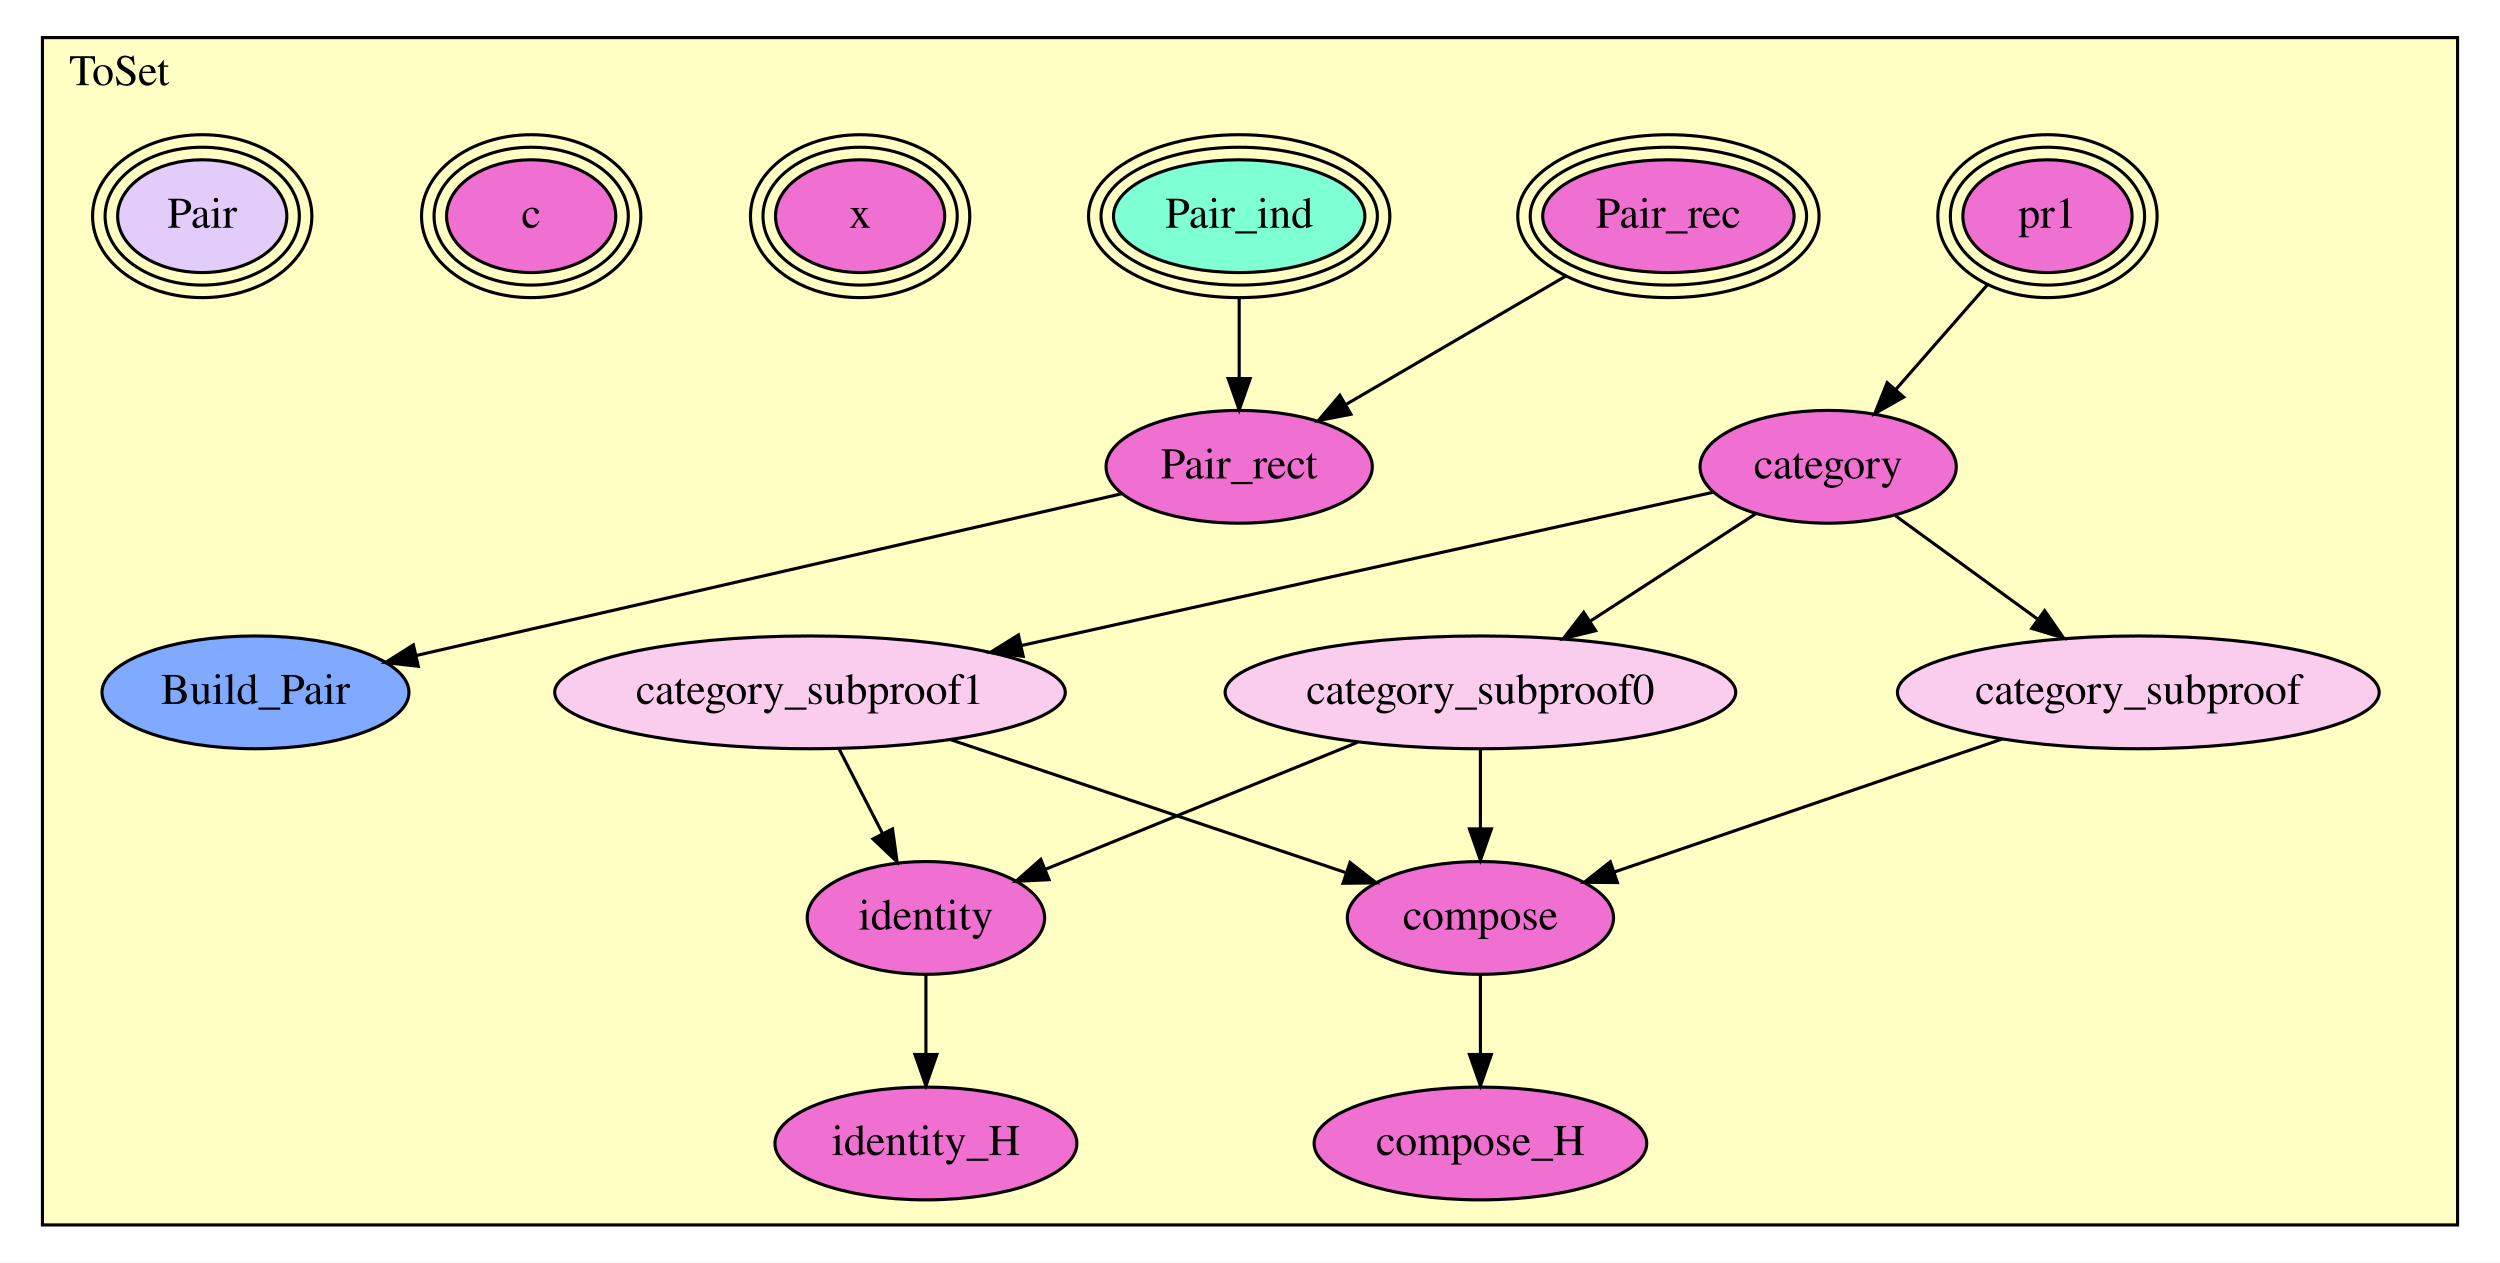
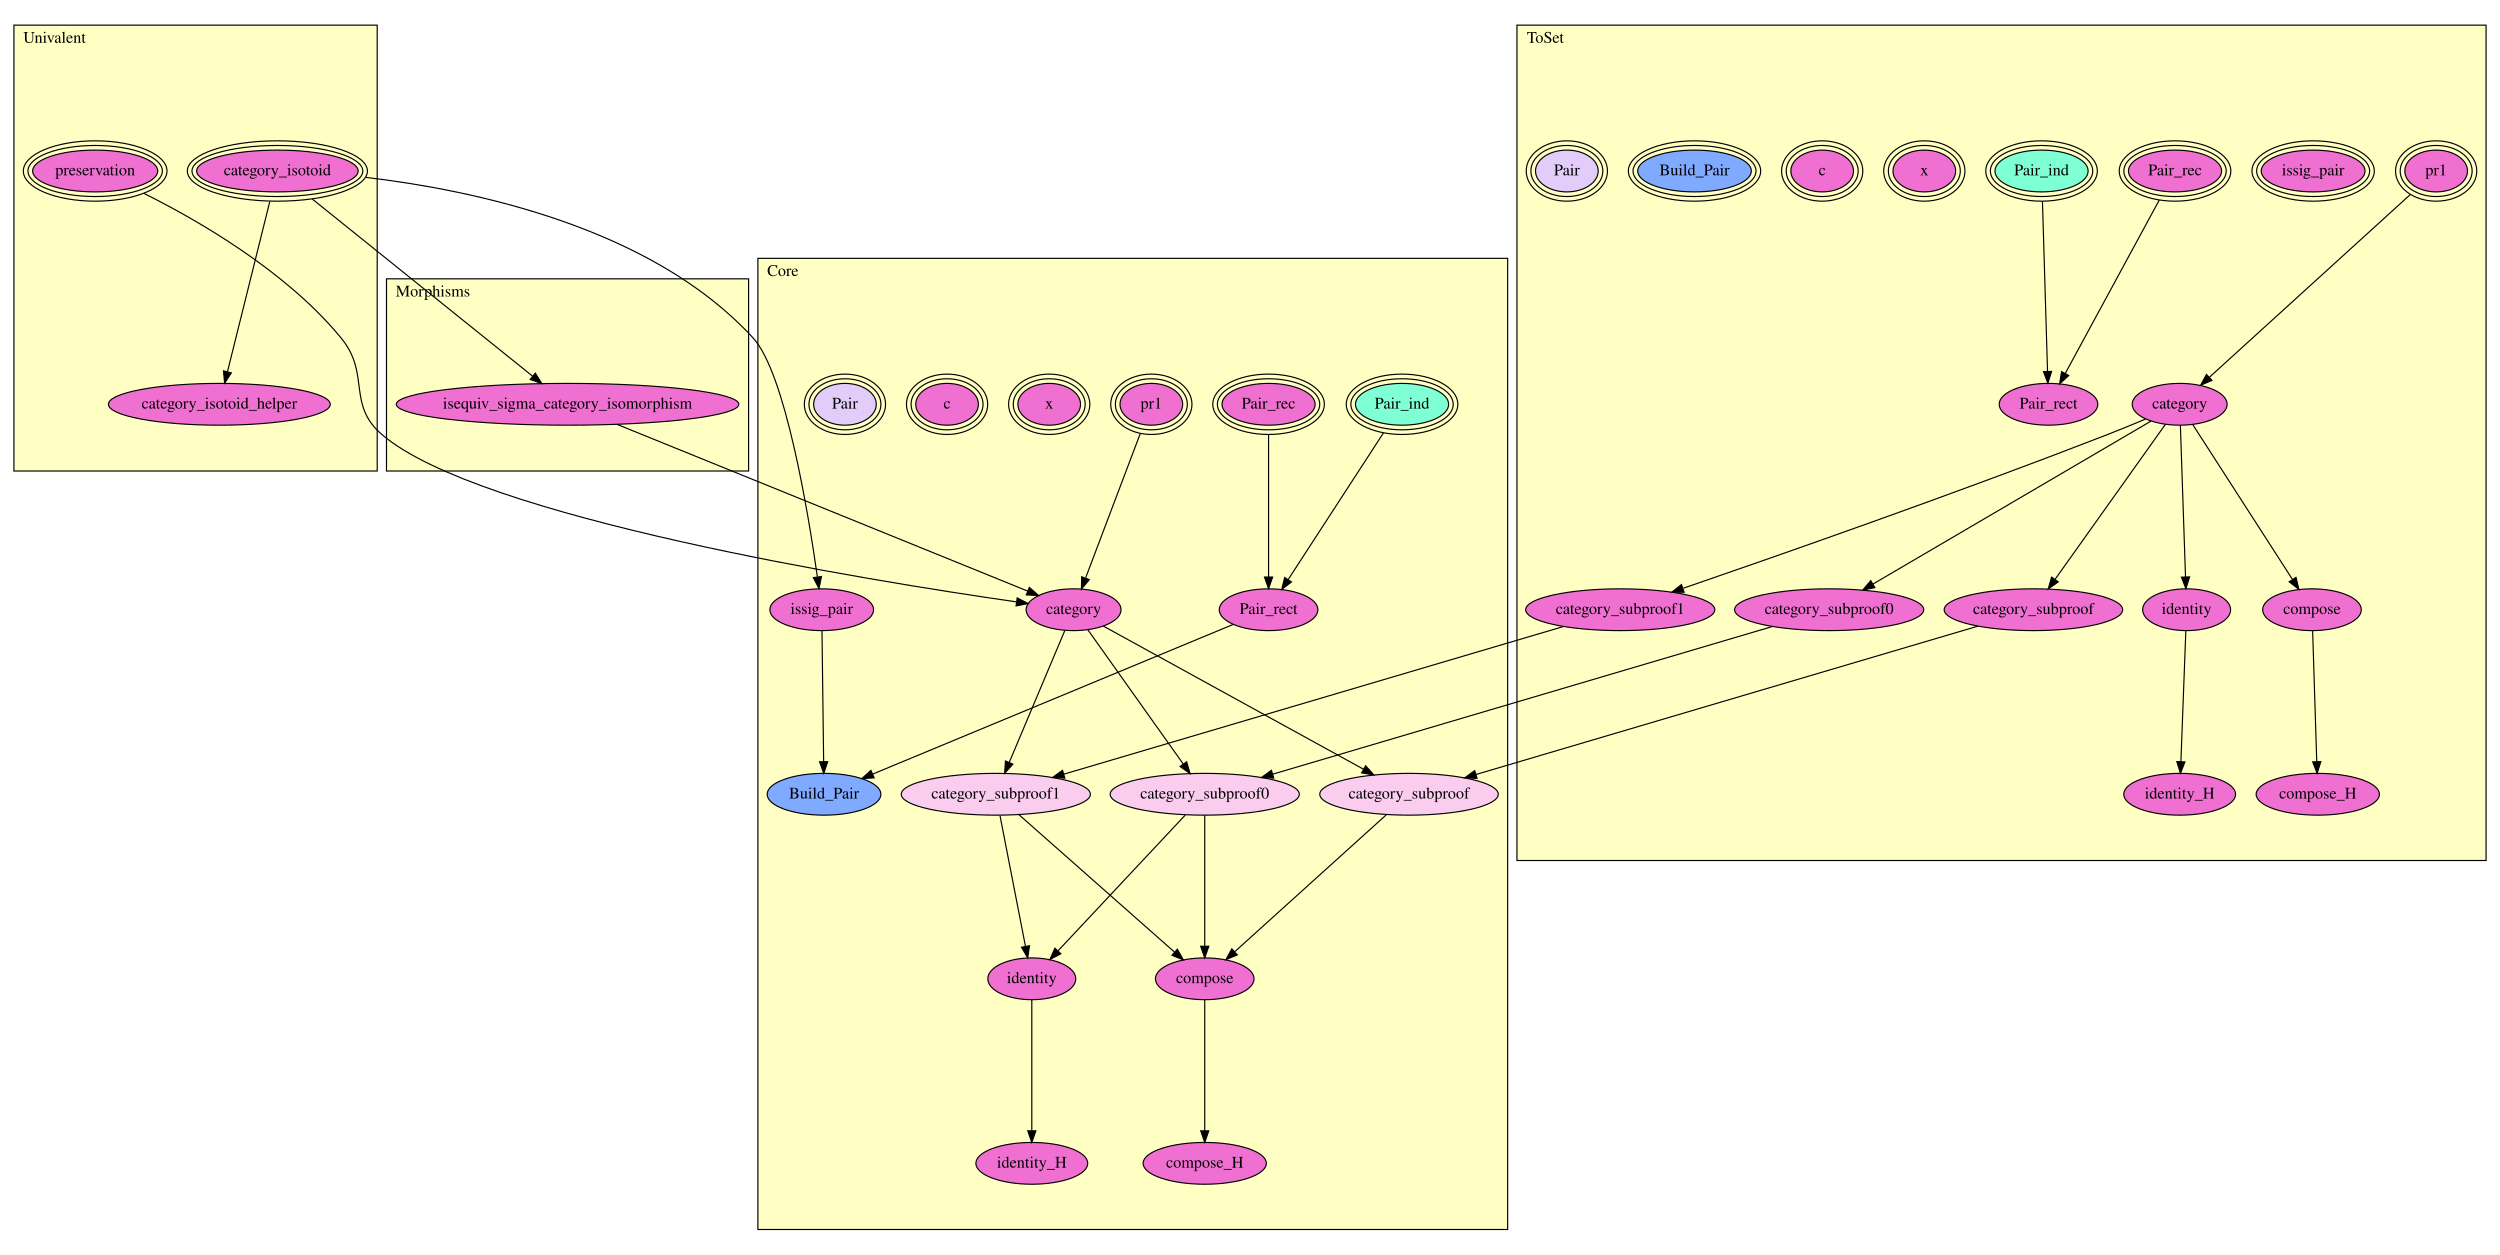
- <svg xmlns="http://www.w3.org/2000/svg" xmlns:xlink="http://www.w3.org/1999/xlink" width="798pt" height="403pt" viewBox="0.00 0.00 798.00 403.00">
-   <g id="graph0" class="graph" transform="scale(1 1) rotate(0) translate(4 399)">
-     <polygon fill="white" stroke="transparent" points="-4,4 -4,-399 794,-399 794,4 -4,4" />
+ <svg xmlns="http://www.w3.org/2000/svg" xmlns:xlink="http://www.w3.org/1999/xlink" width="2154pt" height="1081pt" viewBox="0.00 0.00 2154.00 1081.00">
+   <g id="graph0" class="graph" transform="scale(1 1) rotate(0) translate(4 1077)">
+     <polygon fill="white" stroke="transparent" points="-4,4 -4,-1077 2150,-1077 2150,4 -4,4" />
    <g id="clust1" class="cluster">
-       <polygon fill="#ffffc3" stroke="black" points="9.547,-8 9.547,-387 780.453,-387 780.453,-8 9.547,-8" />
-       <text text-anchor="middle" x="34.047" y="-371.8" font-family="Times,serif" font-size="14.00">ToSet</text>
+       <polygon fill="#ffffc3" stroke="black" points="8,-671.177 8,-1055.34 321,-1055.34 321,-671.177 8,-671.177" />
+       <text text-anchor="middle" x="43" y="-1040.14" font-family="Times,serif" font-size="14.00">Univalent</text>
+     </g>
+     <g id="clust2" class="cluster">
+       <polygon fill="#ffffc3" stroke="black" points="1303,-335.588 1303,-1055.34 2138,-1055.34 2138,-335.588 1303,-335.588" />
+       <text text-anchor="middle" x="1327.5" y="-1040.14" font-family="Times,serif" font-size="14.00">ToSet</text>
+     </g>
+     <g id="clust3" class="cluster">
+       <polygon fill="#ffffc3" stroke="black" points="329,-671.177 329,-836.763 641,-836.763 641,-671.177 329,-671.177" />
+       <text text-anchor="middle" x="369" y="-821.563" font-family="Times,serif" font-size="14.00">Morphisms</text>
+     </g>
+     <g id="clust4" class="cluster">
+       <polygon fill="#ffffc3" stroke="black" points="649,-17.663 649,-854.426 1295,-854.426 1295,-17.663 649,-17.663" />
+       <text text-anchor="middle" x="670.5" y="-839.226" font-family="Times,serif" font-size="14.00">Core</text>
    </g>
    <g id="node1" class="node">
      <g id="a_node1">
-         <a xlink:href="ToSet.html#pr1" xlink:title="pr1">
-           <ellipse fill="#f070d1" stroke="black" cx="649.55" cy="-330" rx="27" ry="18" />
-           <ellipse fill="none" stroke="black" cx="649.55" cy="-330" rx="31" ry="22" />
-           <ellipse fill="none" stroke="black" cx="649.55" cy="-330" rx="35" ry="26" />
-           <text text-anchor="middle" x="649.55" y="-326.3" font-family="Times,serif" font-size="14.00">pr1</text>
-         </a>
-       </g>
+         <a xlink:href="Univalent.html#preservation" xlink:title="preservation">
+           <ellipse fill="#f070d1" stroke="black" cx="78" cy="-929.663" rx="53.898" ry="18" />
+           <ellipse fill="none" stroke="black" cx="78" cy="-929.663" rx="57.894" ry="22" />
+           <ellipse fill="none" stroke="black" cx="78" cy="-929.663" rx="61.891" ry="26" />
+           <text text-anchor="middle" x="78" y="-925.963" font-family="Times,serif" font-size="14.00">preservation</text>
+         </a>
+       </g>
+     </g>
+     <g id="node23" class="node">
+       <g id="a_node23">
+         <a xlink:href="Core.html#category" xlink:title="category">
+           <ellipse fill="#f070d1" stroke="black" cx="921" cy="-551.663" rx="40.893" ry="18" />
+           <text text-anchor="middle" x="921" y="-547.963" font-family="Times,serif" font-size="14.00">category</text>
+         </a>
+       </g>
+     </g>
+     <g id="edge1" class="edge">
+       <path fill="none" stroke="black" d="M119.975,-910.388C167.032,-886.9 242.898,-843.13 290,-785.663 315.378,-754.7 294.638,-728.756 325,-702.663 408.464,-630.932 744.155,-576.788 871.594,-558.438" />
+       <polygon fill="black" stroke="black" points="872.433,-561.854 881.838,-556.976 871.443,-554.924 872.433,-561.854" />
    </g>
    <g id="node2" class="node">
      <g id="a_node2">
-         <a xlink:href="ToSet.html#category" xlink:title="category">
-           <ellipse fill="#f070d1" stroke="black" cx="579.55" cy="-250" rx="40.893" ry="18" />
-           <text text-anchor="middle" x="579.55" y="-246.3" font-family="Times,serif" font-size="14.00">category</text>
-         </a>
-       </g>
-     </g>
-     <g id="edge1" class="edge">
-       <path fill="none" stroke="black" d="M630.422,-308.14C621.39,-297.817 610.569,-285.45 601.233,-274.781" />
-       <polygon fill="black" stroke="black" points="603.657,-272.236 594.438,-267.015 598.389,-276.845 603.657,-272.236" />
+         <a xlink:href="Univalent.html#category_isotoid" xlink:title="category_isotoid">
+           <ellipse fill="#f070d1" stroke="black" cx="235" cy="-929.663" rx="69.583" ry="18" />
+           <ellipse fill="none" stroke="black" cx="235" cy="-929.663" rx="73.585" ry="22" />
+           <ellipse fill="none" stroke="black" cx="235" cy="-929.663" rx="77.588" ry="26" />
+           <text text-anchor="middle" x="235" y="-925.963" font-family="Times,serif" font-size="14.00">category_isotoid</text>
+         </a>
+       </g>
    </g>
    <g id="node3" class="node">
      <g id="a_node3">
-         <a xlink:href="ToSet.html#category_subproof1" xlink:title="category_subproof1">
-           <ellipse fill="#facdef" stroke="black" cx="254.55" cy="-178" rx="81.486" ry="18" />
-           <text text-anchor="middle" x="254.55" y="-174.3" font-family="Times,serif" font-size="14.00">category_subproof1</text>
+         <a xlink:href="Univalent.html#category_isotoid_helper" xlink:title="category_isotoid_helper">
+           <ellipse fill="#f070d1" stroke="black" cx="185" cy="-728.663" rx="95.583" ry="18" />
+           <text text-anchor="middle" x="185" y="-724.963" font-family="Times,serif" font-size="14.00">category_isotoid_helper</text>
        </a>
      </g>
    </g>
    <g id="edge2" class="edge">
-       <path fill="none" stroke="black" d="M542.9,-241.881C489.45,-230.039 389.195,-207.829 322.139,-192.974" />
-       <polygon fill="black" stroke="black" points="322.606,-189.492 312.085,-190.746 321.092,-196.326 322.606,-189.492" />
+       <path fill="none" stroke="black" d="M228.463,-903.385C219.051,-865.548 201.75,-795.997 192.057,-757.03" />
+       <polygon fill="black" stroke="black" points="195.348,-755.761 189.537,-746.902 188.555,-757.451 195.348,-755.761" />
+     </g>
+     <g id="node21" class="node">
+       <g id="a_node21">
+         <a xlink:href="Morphisms.html#isequiv_sigma_category_isomorphism" xlink:title="isequiv_sigma_category_isomorphism">
+           <ellipse fill="#f070d1" stroke="black" cx="485" cy="-728.663" rx="147.574" ry="18" />
+           <text text-anchor="middle" x="485" y="-724.963" font-family="Times,serif" font-size="14.00">isequiv_sigma_category_isomorphism</text>
+         </a>
+       </g>
+     </g>
+     <g id="edge3" class="edge">
+       <path fill="none" stroke="black" d="M265.156,-905.417C313.28,-866.725 406.903,-791.453 454.956,-752.818" />
+       <polygon fill="black" stroke="black" points="457.221,-755.488 462.821,-746.494 452.834,-750.033 457.221,-755.488" />
+     </g>
+     <g id="node31" class="node">
+       <g id="a_node31">
+         <a xlink:href="Core.html#issig_pair" xlink:title="issig_pair">
+           <ellipse fill="#f070d1" stroke="black" cx="704" cy="-551.663" rx="44.693" ry="18" />
+           <text text-anchor="middle" x="704" y="-547.963" font-family="Times,serif" font-size="14.00">issig_pair</text>
+         </a>
+       </g>
+     </g>
+     <g id="edge4" class="edge">
+       <path fill="none" stroke="black" d="M311.005,-924.182C403.399,-913.364 557.756,-881.208 645,-785.663 672.544,-755.497 692.359,-635.516 700.238,-580.051" />
+       <polygon fill="black" stroke="black" points="703.744,-580.25 701.654,-569.864 696.811,-579.287 703.744,-580.25" />
    </g>
    <g id="node4" class="node">
      <g id="a_node4">
-         <a xlink:href="ToSet.html#category_subproof0" xlink:title="category_subproof0">
-           <ellipse fill="#facdef" stroke="black" cx="468.55" cy="-178" rx="81.486" ry="18" />
-           <text text-anchor="middle" x="468.55" y="-174.3" font-family="Times,serif" font-size="14.00">category_subproof0</text>
-         </a>
-       </g>
-     </g>
-     <g id="edge3" class="edge">
-       <path fill="none" stroke="black" d="M556.551,-235.082C541.301,-225.19 520.998,-212.02 503.736,-200.823" />
-       <polygon fill="black" stroke="black" points="505.323,-197.681 495.029,-195.176 501.514,-203.554 505.323,-197.681" />
+         <a xlink:href="ToSet.html#pr1" xlink:title="pr1">
+           <ellipse fill="#f070d1" stroke="black" cx="2095" cy="-929.663" rx="27" ry="18" />
+           <ellipse fill="none" stroke="black" cx="2095" cy="-929.663" rx="31" ry="22" />
+           <ellipse fill="none" stroke="black" cx="2095" cy="-929.663" rx="35" ry="26" />
+           <text text-anchor="middle" x="2095" y="-925.963" font-family="Times,serif" font-size="14.00">pr1</text>
+         </a>
+       </g>
    </g>
    <g id="node5" class="node">
      <g id="a_node5">
-         <a xlink:href="ToSet.html#category_subproof" xlink:title="category_subproof">
-           <ellipse fill="#facdef" stroke="black" cx="678.55" cy="-178" rx="76.887" ry="18" />
-           <text text-anchor="middle" x="678.55" y="-174.3" font-family="Times,serif" font-size="14.00">category_subproof</text>
-         </a>
-       </g>
-     </g>
-     <g id="edge4" class="edge">
-       <path fill="none" stroke="black" d="M601.031,-234.377C614.247,-224.766 631.436,-212.265 646.268,-201.477" />
-       <polygon fill="black" stroke="black" points="648.653,-204.071 654.681,-195.359 644.535,-198.41 648.653,-204.071" />
+         <a xlink:href="ToSet.html#category" xlink:title="category">
+           <ellipse fill="#f070d1" stroke="black" cx="1874" cy="-728.663" rx="40.893" ry="18" />
+           <text text-anchor="middle" x="1874" y="-724.963" font-family="Times,serif" font-size="14.00">category</text>
+         </a>
+       </g>
+     </g>
+     <g id="edge5" class="edge">
+       <path fill="none" stroke="black" d="M2072.59,-909.283C2031.27,-871.701 1943.31,-791.698 1899.66,-752.003" />
+       <polygon fill="black" stroke="black" points="1901.8,-749.218 1892.05,-745.079 1897.09,-754.397 1901.8,-749.218" />
    </g>
    <g id="node6" class="node">
      <g id="a_node6">
-         <a xlink:href="ToSet.html#identity" xlink:title="identity">
-           <ellipse fill="#f070d1" stroke="black" cx="291.55" cy="-106" rx="37.894" ry="18" />
-           <text text-anchor="middle" x="291.55" y="-102.3" font-family="Times,serif" font-size="14.00">identity</text>
-         </a>
-       </g>
-     </g>
-     <g id="edge5" class="edge">
-       <path fill="none" stroke="black" d="M263.887,-159.831C268.081,-151.669 273.117,-141.87 277.735,-132.883" />
-       <polygon fill="black" stroke="black" points="280.887,-134.407 282.344,-123.913 274.661,-131.208 280.887,-134.407" />
+         <a xlink:href="ToSet.html#category_subproof1" xlink:title="category_subproof1">
+           <ellipse fill="#f070d1" stroke="black" cx="1392" cy="-551.663" rx="81.486" ry="18" />
+           <text text-anchor="middle" x="1392" y="-547.963" font-family="Times,serif" font-size="14.00">category_subproof1</text>
+         </a>
+       </g>
+     </g>
+     <g id="edge6" class="edge">
+       <path fill="none" stroke="black" d="M1844.48,-715.916C1834.24,-711.593 1822.66,-706.811 1812,-702.663 1681.81,-652.001 1526.69,-597.805 1446.32,-570.179" />
+       <polygon fill="black" stroke="black" points="1447.02,-566.719 1436.42,-566.783 1444.74,-573.34 1447.02,-566.719" />
+     </g>
+     <g id="node7" class="node">
+       <g id="a_node7">
+         <a xlink:href="ToSet.html#category_subproof0" xlink:title="category_subproof0">
+           <ellipse fill="#f070d1" stroke="black" cx="1572" cy="-551.663" rx="81.486" ry="18" />
+           <text text-anchor="middle" x="1572" y="-547.963" font-family="Times,serif" font-size="14.00">category_subproof0</text>
+         </a>
+       </g>
+     </g>
+     <g id="edge7" class="edge">
+       <path fill="none" stroke="black" d="M1849.29,-714.178C1796.52,-683.251 1672.55,-610.592 1609.8,-573.817" />
+       <polygon fill="black" stroke="black" points="1611.4,-570.697 1601,-568.66 1607.86,-576.737 1611.4,-570.697" />
    </g>
    <g id="node8" class="node">
      <g id="a_node8">
-         <a xlink:href="ToSet.html#compose" xlink:title="compose">
-           <ellipse fill="#f070d1" stroke="black" cx="468.55" cy="-106" rx="42.494" ry="18" />
-           <text text-anchor="middle" x="468.55" y="-102.3" font-family="Times,serif" font-size="14.00">compose</text>
-         </a>
-       </g>
-     </g>
-     <g id="edge6" class="edge">
-       <path fill="none" stroke="black" d="M299.411,-162.906C336.493,-150.43 388.812,-132.828 425.411,-120.514" />
-       <polygon fill="black" stroke="black" points="426.929,-123.696 435.291,-117.19 424.697,-117.061 426.929,-123.696" />
-     </g>
-     <g id="edge7" class="edge">
-       <path fill="none" stroke="black" d="M429.268,-162.021C399.621,-149.961 359.169,-133.506 329.781,-121.552" />
-       <polygon fill="black" stroke="black" points="330.853,-118.209 320.271,-117.683 328.215,-124.693 330.853,-118.209" />
+         <a xlink:href="ToSet.html#category_subproof" xlink:title="category_subproof">
+           <ellipse fill="#f070d1" stroke="black" cx="1748" cy="-551.663" rx="76.887" ry="18" />
+           <text text-anchor="middle" x="1748" y="-547.963" font-family="Times,serif" font-size="14.00">category_subproof</text>
+         </a>
+       </g>
    </g>
    <g id="edge8" class="edge">
-       <path fill="none" stroke="black" d="M468.55,-159.831C468.55,-152.131 468.55,-142.974 468.55,-134.417" />
-       <polygon fill="black" stroke="black" points="472.05,-134.413 468.55,-124.413 465.05,-134.413 472.05,-134.413" />
-     </g>
-     <g id="edge9" class="edge">
-       <path fill="none" stroke="black" d="M635.038,-163.082C598.799,-150.657 547.474,-133.06 511.417,-120.697" />
-       <polygon fill="black" stroke="black" points="512.271,-117.29 501.677,-117.358 510.001,-123.912 512.271,-117.29" />
-     </g>
-     <g id="node7" class="node">
-       <g id="a_node7">
-         <a xlink:href="ToSet.html#identity_H" xlink:title="identity_H">
-           <ellipse fill="#f070d1" stroke="black" cx="291.55" cy="-34" rx="48.192" ry="18" />
-           <text text-anchor="middle" x="291.55" y="-30.3" font-family="Times,serif" font-size="14.00">identity_H</text>
-         </a>
-       </g>
-     </g>
-     <g id="edge10" class="edge">
-       <path fill="none" stroke="black" d="M291.55,-87.831C291.55,-80.131 291.55,-70.974 291.55,-62.417" />
-       <polygon fill="black" stroke="black" points="295.05,-62.413 291.55,-52.413 288.05,-62.413 295.05,-62.413" />
+       <path fill="none" stroke="black" d="M1861.69,-711.369C1839.5,-680.203 1792.7,-614.452 1766.59,-577.779" />
+       <polygon fill="black" stroke="black" points="1769.39,-575.669 1760.74,-569.553 1763.68,-579.729 1769.39,-575.669" />
    </g>
    <g id="node9" class="node">
      <g id="a_node9">
-         <a xlink:href="ToSet.html#compose_H" xlink:title="compose_H">
-           <ellipse fill="#f070d1" stroke="black" cx="468.55" cy="-34" rx="53.091" ry="18" />
-           <text text-anchor="middle" x="468.55" y="-30.3" font-family="Times,serif" font-size="14.00">compose_H</text>
+         <a xlink:href="ToSet.html#identity" xlink:title="identity">
+           <ellipse fill="#f070d1" stroke="black" cx="1880" cy="-551.663" rx="37.894" ry="18" />
+           <text text-anchor="middle" x="1880" y="-547.963" font-family="Times,serif" font-size="14.00">identity</text>
+         </a>
+       </g>
+     </g>
+     <g id="edge9" class="edge">
+       <path fill="none" stroke="black" d="M1874.62,-710.387C1875.67,-679.437 1877.8,-616.505 1879.04,-579.865" />
+       <polygon fill="black" stroke="black" points="1882.54,-579.951 1879.38,-569.839 1875.55,-579.714 1882.54,-579.951" />
+     </g>
+     <g id="node11" class="node">
+       <g id="a_node11">
+         <a xlink:href="ToSet.html#compose" xlink:title="compose">
+           <ellipse fill="#f070d1" stroke="black" cx="1988" cy="-551.663" rx="42.494" ry="18" />
+           <text text-anchor="middle" x="1988" y="-547.963" font-family="Times,serif" font-size="14.00">compose</text>
+         </a>
+       </g>
+     </g>
+     <g id="edge10" class="edge">
+       <path fill="none" stroke="black" d="M1885.35,-711.044C1905.49,-679.767 1947.59,-614.404 1971.14,-577.846" />
+       <polygon fill="black" stroke="black" points="1974.23,-579.512 1976.7,-569.21 1968.34,-575.722 1974.23,-579.512" />
+     </g>
+     <g id="node24" class="node">
+       <g id="a_node24">
+         <a xlink:href="Core.html#category_subproof1" xlink:title="category_subproof1">
+           <ellipse fill="#facdef" stroke="black" cx="854" cy="-392.663" rx="81.486" ry="18" />
+           <text text-anchor="middle" x="854" y="-388.963" font-family="Times,serif" font-size="14.00">category_subproof1</text>
        </a>
      </g>
    </g>
    <g id="edge11" class="edge">
-       <path fill="none" stroke="black" d="M468.55,-87.831C468.55,-80.131 468.55,-70.974 468.55,-62.417" />
-       <polygon fill="black" stroke="black" points="472.05,-62.413 468.55,-52.413 465.05,-62.413 472.05,-62.413" />
+       <path fill="none" stroke="black" d="M1342.83,-537.131C1243.47,-507.766 1019.18,-441.48 912.501,-409.952" />
+       <polygon fill="black" stroke="black" points="913.443,-406.581 902.861,-407.103 911.459,-413.294 913.443,-406.581" />
+     </g>
+     <g id="node25" class="node">
+       <g id="a_node25">
+         <a xlink:href="Core.html#category_subproof0" xlink:title="category_subproof0">
+           <ellipse fill="#facdef" stroke="black" cx="1034" cy="-392.663" rx="81.486" ry="18" />
+           <text text-anchor="middle" x="1034" y="-388.963" font-family="Times,serif" font-size="14.00">category_subproof0</text>
+         </a>
+       </g>
+     </g>
+     <g id="edge12" class="edge">
+       <path fill="none" stroke="black" d="M1522.83,-537.131C1423.47,-507.766 1199.18,-441.48 1092.5,-409.952" />
+       <polygon fill="black" stroke="black" points="1093.44,-406.581 1082.86,-407.103 1091.46,-413.294 1093.44,-406.581" />
+     </g>
+     <g id="node26" class="node">
+       <g id="a_node26">
+         <a xlink:href="Core.html#category_subproof" xlink:title="category_subproof">
+           <ellipse fill="#facdef" stroke="black" cx="1210" cy="-392.663" rx="76.887" ry="18" />
+           <text text-anchor="middle" x="1210" y="-388.963" font-family="Times,serif" font-size="14.00">category_subproof</text>
+         </a>
+       </g>
+     </g>
+     <g id="edge13" class="edge">
+       <path fill="none" stroke="black" d="M1700.26,-537.552C1601.38,-508.33 1374.53,-441.286 1267.67,-409.707" />
+       <polygon fill="black" stroke="black" points="1268.6,-406.333 1258.02,-406.855 1266.62,-413.046 1268.6,-406.333" />
    </g>
    <g id="node10" class="node">
      <g id="a_node10">
-         <a xlink:href="ToSet.html#Pair_rec" xlink:title="Pair_rec">
-           <ellipse fill="#f070d1" stroke="black" cx="528.55" cy="-330" rx="40.127" ry="18" />
-           <ellipse fill="none" stroke="black" cx="528.55" cy="-330" rx="44.111" ry="22" />
-           <ellipse fill="none" stroke="black" cx="528.55" cy="-330" rx="48.094" ry="26" />
-           <text text-anchor="middle" x="528.55" y="-326.3" font-family="Times,serif" font-size="14.00">Pair_rec</text>
-         </a>
-       </g>
+         <a xlink:href="ToSet.html#identity_H" xlink:title="identity_H">
+           <ellipse fill="#f070d1" stroke="black" cx="1874" cy="-392.663" rx="48.192" ry="18" />
+           <text text-anchor="middle" x="1874" y="-388.963" font-family="Times,serif" font-size="14.00">identity_H</text>
+         </a>
+       </g>
+     </g>
+     <g id="edge14" class="edge">
+       <path fill="none" stroke="black" d="M1879.31,-533.423C1878.27,-505.868 1876.29,-453.398 1875.07,-420.885" />
+       <polygon fill="black" stroke="black" points="1878.55,-420.55 1874.68,-410.689 1871.56,-420.814 1878.55,-420.55" />
    </g>
    <g id="node12" class="node">
      <g id="a_node12">
+         <a xlink:href="ToSet.html#compose_H" xlink:title="compose_H">
+           <ellipse fill="#f070d1" stroke="black" cx="1993" cy="-392.663" rx="53.091" ry="18" />
+           <text text-anchor="middle" x="1993" y="-388.963" font-family="Times,serif" font-size="14.00">compose_H</text>
+         </a>
+       </g>
+     </g>
+     <g id="edge15" class="edge">
+       <path fill="none" stroke="black" d="M1988.57,-533.423C1989.44,-505.868 1991.09,-453.398 1992.11,-420.885" />
+       <polygon fill="black" stroke="black" points="1995.62,-420.794 1992.43,-410.689 1988.62,-420.574 1995.62,-420.794" />
+     </g>
+     <g id="node13" class="node">
+       <g id="a_node13">
+         <a xlink:href="ToSet.html#issig_pair" xlink:title="issig_pair">
+           <ellipse fill="#f070d1" stroke="black" cx="1989" cy="-929.663" rx="44.716" ry="18" />
+           <ellipse fill="none" stroke="black" cx="1989" cy="-929.663" rx="48.704" ry="22" />
+           <ellipse fill="none" stroke="black" cx="1989" cy="-929.663" rx="52.693" ry="26" />
+           <text text-anchor="middle" x="1989" y="-925.963" font-family="Times,serif" font-size="14.00">issig_pair</text>
+         </a>
+       </g>
+     </g>
+     <g id="node14" class="node">
+       <g id="a_node14">
+         <a xlink:href="ToSet.html#Pair_rec" xlink:title="Pair_rec">
+           <ellipse fill="#f070d1" stroke="black" cx="1870" cy="-929.663" rx="40.127" ry="18" />
+           <ellipse fill="none" stroke="black" cx="1870" cy="-929.663" rx="44.111" ry="22" />
+           <ellipse fill="none" stroke="black" cx="1870" cy="-929.663" rx="48.094" ry="26" />
+           <text text-anchor="middle" x="1870" y="-925.963" font-family="Times,serif" font-size="14.00">Pair_rec</text>
+         </a>
+       </g>
+     </g>
+     <g id="node16" class="node">
+       <g id="a_node16">
        <a xlink:href="ToSet.html#Pair_rect" xlink:title="Pair_rect">
-           <ellipse fill="#f070d1" stroke="black" cx="391.55" cy="-250" rx="42.494" ry="18" />
-           <text text-anchor="middle" x="391.55" y="-246.3" font-family="Times,serif" font-size="14.00">Pair_rect</text>
-         </a>
-       </g>
-     </g>
-     <g id="edge12" class="edge">
-       <path fill="none" stroke="black" d="M495.735,-310.838C474.54,-298.461 447.02,-282.392 425.588,-269.876" />
-       <polygon fill="black" stroke="black" points="427.212,-266.771 416.811,-264.751 423.682,-272.816 427.212,-266.771" />
-     </g>
-     <g id="node11" class="node">
-       <g id="a_node11">
-         <a xlink:href="ToSet.html#Pair_ind" xlink:title="Pair_ind">
-           <ellipse fill="#7fffd4" stroke="black" cx="391.55" cy="-330" rx="40.127" ry="18" />
-           <ellipse fill="none" stroke="black" cx="391.55" cy="-330" rx="44.111" ry="22" />
-           <ellipse fill="none" stroke="black" cx="391.55" cy="-330" rx="48.094" ry="26" />
-           <text text-anchor="middle" x="391.55" y="-326.3" font-family="Times,serif" font-size="14.00">Pair_ind</text>
-         </a>
-       </g>
-     </g>
-     <g id="edge13" class="edge">
-       <path fill="none" stroke="black" d="M391.55,-303.805C391.55,-295.603 391.55,-286.517 391.55,-278.184" />
-       <polygon fill="black" stroke="black" points="395.05,-278.153 391.55,-268.153 388.05,-278.153 395.05,-278.153" />
+           <ellipse fill="#f070d1" stroke="black" cx="1761" cy="-728.663" rx="42.494" ry="18" />
+           <text text-anchor="middle" x="1761" y="-724.963" font-family="Times,serif" font-size="14.00">Pair_rect</text>
+         </a>
+       </g>
+     </g>
+     <g id="edge16" class="edge">
+       <path fill="none" stroke="black" d="M1856.42,-904.612C1835.79,-866.582 1796.75,-794.583 1775.56,-755.512" />
+       <polygon fill="black" stroke="black" points="1778.42,-753.451 1770.58,-746.329 1772.27,-756.788 1778.42,-753.451" />
    </g>
    <g id="node15" class="node">
      <g id="a_node15">
+         <a xlink:href="ToSet.html#Pair_ind" xlink:title="Pair_ind">
+           <ellipse fill="#7fffd4" stroke="black" cx="1755" cy="-929.663" rx="40.127" ry="18" />
+           <ellipse fill="none" stroke="black" cx="1755" cy="-929.663" rx="44.111" ry="22" />
+           <ellipse fill="none" stroke="black" cx="1755" cy="-929.663" rx="48.094" ry="26" />
+           <text text-anchor="middle" x="1755" y="-925.963" font-family="Times,serif" font-size="14.00">Pair_ind</text>
+         </a>
+       </g>
+     </g>
+     <g id="edge17" class="edge">
+       <path fill="none" stroke="black" d="M1755.78,-903.385C1756.91,-865.548 1758.99,-795.997 1760.15,-757.03" />
+       <polygon fill="black" stroke="black" points="1763.66,-757.002 1760.46,-746.902 1756.66,-756.793 1763.66,-757.002" />
+     </g>
+     <g id="node17" class="node">
+       <g id="a_node17">
+         <a xlink:href="ToSet.html#x" xlink:title="x">
+           <ellipse fill="#f070d1" stroke="black" cx="1654" cy="-929.663" rx="27" ry="18" />
+           <ellipse fill="none" stroke="black" cx="1654" cy="-929.663" rx="31" ry="22" />
+           <ellipse fill="none" stroke="black" cx="1654" cy="-929.663" rx="35" ry="26" />
+           <text text-anchor="middle" x="1654" y="-925.963" font-family="Times,serif" font-size="14.00">x</text>
+         </a>
+       </g>
+     </g>
+     <g id="node18" class="node">
+       <g id="a_node18">
+         <a xlink:href="ToSet.html#c" xlink:title="c">
+           <ellipse fill="#f070d1" stroke="black" cx="1566" cy="-929.663" rx="27" ry="18" />
+           <ellipse fill="none" stroke="black" cx="1566" cy="-929.663" rx="31" ry="22" />
+           <ellipse fill="none" stroke="black" cx="1566" cy="-929.663" rx="35" ry="26" />
+           <text text-anchor="middle" x="1566" y="-925.963" font-family="Times,serif" font-size="14.00">c</text>
+         </a>
+       </g>
+     </g>
+     <g id="node19" class="node">
+       <g id="a_node19">
        <a xlink:href="ToSet.html#Build_Pair" xlink:title="Build_Pair">
-           <ellipse fill="#7faaff" stroke="black" cx="77.55" cy="-178" rx="48.993" ry="18" />
-           <text text-anchor="middle" x="77.55" y="-174.3" font-family="Times,serif" font-size="14.00">Build_Pair</text>
-         </a>
-       </g>
-     </g>
-     <g id="edge14" class="edge">
-       <path fill="none" stroke="black" d="M354.297,-241.458C298.244,-228.605 192.055,-204.256 128.761,-189.743" />
-       <polygon fill="black" stroke="black" points="129.514,-186.325 118.985,-187.501 127.949,-193.148 129.514,-186.325" />
-     </g>
-     <g id="node13" class="node">
-       <g id="a_node13">
-         <a xlink:href="ToSet.html#x" xlink:title="x">
-           <ellipse fill="#f070d1" stroke="black" cx="270.55" cy="-330" rx="27" ry="18" />
-           <ellipse fill="none" stroke="black" cx="270.55" cy="-330" rx="31" ry="22" />
-           <ellipse fill="none" stroke="black" cx="270.55" cy="-330" rx="35" ry="26" />
-           <text text-anchor="middle" x="270.55" y="-326.3" font-family="Times,serif" font-size="14.00">x</text>
-         </a>
-       </g>
-     </g>
-     <g id="node14" class="node">
-       <g id="a_node14">
-         <a xlink:href="ToSet.html#c" xlink:title="c">
-           <ellipse fill="#f070d1" stroke="black" cx="165.55" cy="-330" rx="27" ry="18" />
-           <ellipse fill="none" stroke="black" cx="165.55" cy="-330" rx="31" ry="22" />
-           <ellipse fill="none" stroke="black" cx="165.55" cy="-330" rx="35" ry="26" />
-           <text text-anchor="middle" x="165.55" y="-326.3" font-family="Times,serif" font-size="14.00">c</text>
-         </a>
-       </g>
-     </g>
-     <g id="node16" class="node">
-       <g id="a_node16">
+           <ellipse fill="#7faaff" stroke="black" cx="1456" cy="-929.663" rx="48.958" ry="18" />
+           <ellipse fill="none" stroke="black" cx="1456" cy="-929.663" rx="52.975" ry="22" />
+           <ellipse fill="none" stroke="black" cx="1456" cy="-929.663" rx="56.992" ry="26" />
+           <text text-anchor="middle" x="1456" y="-925.963" font-family="Times,serif" font-size="14.00">Build_Pair</text>
+         </a>
+       </g>
+     </g>
+     <g id="node20" class="node">
+       <g id="a_node20">
        <a xlink:href="ToSet.html#Pair" xlink:title="Pair">
-           <ellipse fill="#e2cdfa" stroke="black" cx="60.55" cy="-330" rx="27" ry="18" />
-           <ellipse fill="none" stroke="black" cx="60.55" cy="-330" rx="31" ry="22" />
-           <ellipse fill="none" stroke="black" cx="60.55" cy="-330" rx="35" ry="26" />
-           <text text-anchor="middle" x="60.55" y="-326.3" font-family="Times,serif" font-size="14.00">Pair</text>
+           <ellipse fill="#e2cdfa" stroke="black" cx="1346" cy="-929.663" rx="27" ry="18" />
+           <ellipse fill="none" stroke="black" cx="1346" cy="-929.663" rx="31" ry="22" />
+           <ellipse fill="none" stroke="black" cx="1346" cy="-929.663" rx="35" ry="26" />
+           <text text-anchor="middle" x="1346" y="-925.963" font-family="Times,serif" font-size="14.00">Pair</text>
+         </a>
+       </g>
+     </g>
+     <g id="edge18" class="edge">
+       <path fill="none" stroke="black" d="M527.599,-711.369C612.02,-677.097 799.462,-601.002 881.387,-567.744" />
+       <polygon fill="black" stroke="black" points="882.892,-570.91 890.841,-563.906 880.259,-564.425 882.892,-570.91" />
+     </g>
+     <g id="node22" class="node">
+       <g id="a_node22">
+         <a xlink:href="Core.html#pr1" xlink:title="pr1">
+           <ellipse fill="#f070d1" stroke="black" cx="988" cy="-728.663" rx="27" ry="18" />
+           <ellipse fill="none" stroke="black" cx="988" cy="-728.663" rx="31" ry="22" />
+           <ellipse fill="none" stroke="black" cx="988" cy="-728.663" rx="35" ry="26" />
+           <text text-anchor="middle" x="988" y="-724.963" font-family="Times,serif" font-size="14.00">pr1</text>
+         </a>
+       </g>
+     </g>
+     <g id="edge19" class="edge">
+       <path fill="none" stroke="black" d="M978.401,-703.303C965.94,-670.384 944.273,-613.146 931.422,-579.196" />
+       <polygon fill="black" stroke="black" points="934.55,-577.573 927.737,-569.46 928.004,-580.051 934.55,-577.573" />
+     </g>
+     <g id="edge20" class="edge">
+       <path fill="none" stroke="black" d="M913.444,-533.732C901.783,-506.058 879.314,-452.736 865.588,-420.163" />
+       <polygon fill="black" stroke="black" points="868.739,-418.627 861.631,-410.771 862.289,-421.346 868.739,-418.627" />
+     </g>
+     <g id="edge21" class="edge">
+       <path fill="none" stroke="black" d="M933.308,-534.344C953.157,-506.416 992.35,-451.268 1015.55,-418.622" />
+       <polygon fill="black" stroke="black" points="1018.42,-420.624 1021.36,-410.445 1012.72,-416.569 1018.42,-420.624" />
+     </g>
+     <g id="edge22" class="edge">
+       <path fill="none" stroke="black" d="M946.647,-537.552C997.366,-509.648 1110.77,-447.258 1170.87,-414.19" />
+       <polygon fill="black" stroke="black" points="1172.62,-417.225 1179.69,-409.338 1169.24,-411.092 1172.62,-417.225" />
+     </g>
+     <g id="node27" class="node">
+       <g id="a_node27">
+         <a xlink:href="Core.html#identity" xlink:title="identity">
+           <ellipse fill="#f070d1" stroke="black" cx="885" cy="-233.663" rx="37.894" ry="18" />
+           <text text-anchor="middle" x="885" y="-229.963" font-family="Times,serif" font-size="14.00">identity</text>
+         </a>
+       </g>
+     </g>
+     <g id="edge23" class="edge">
+       <path fill="none" stroke="black" d="M857.556,-374.423C862.929,-346.868 873.159,-294.398 879.497,-261.885" />
+       <polygon fill="black" stroke="black" points="883.007,-262.174 881.485,-251.689 876.136,-260.835 883.007,-262.174" />
+     </g>
+     <g id="node29" class="node">
+       <g id="a_node29">
+         <a xlink:href="Core.html#compose" xlink:title="compose">
+           <ellipse fill="#f070d1" stroke="black" cx="1034" cy="-233.663" rx="42.494" ry="18" />
+           <text text-anchor="middle" x="1034" y="-229.963" font-family="Times,serif" font-size="14.00">compose</text>
+         </a>
+       </g>
+     </g>
+     <g id="edge24" class="edge">
+       <path fill="none" stroke="black" d="M873.951,-375.039C906.628,-346.174 971.549,-288.828 1007.86,-256.752" />
+       <polygon fill="black" stroke="black" points="1010.41,-259.175 1015.58,-249.931 1005.77,-253.928 1010.41,-259.175" />
+     </g>
+     <g id="edge25" class="edge">
+       <path fill="none" stroke="black" d="M1017.2,-374.732C990.396,-346.132 937.923,-290.138 907.772,-257.963" />
+       <polygon fill="black" stroke="black" points="910.009,-255.231 900.617,-250.328 904.901,-260.018 910.009,-255.231" />
+     </g>
+     <g id="edge26" class="edge">
+       <path fill="none" stroke="black" d="M1034,-374.423C1034,-346.868 1034,-294.398 1034,-261.885" />
+       <polygon fill="black" stroke="black" points="1037.5,-261.689 1034,-251.689 1030.5,-261.689 1037.5,-261.689" />
+     </g>
+     <g id="edge27" class="edge">
+       <path fill="none" stroke="black" d="M1190.49,-375.039C1158.62,-346.249 1095.39,-289.126 1059.84,-257.003" />
+       <polygon fill="black" stroke="black" points="1062.04,-254.273 1052.27,-250.167 1057.34,-259.467 1062.04,-254.273" />
+     </g>
+     <g id="node28" class="node">
+       <g id="a_node28">
+         <a xlink:href="Core.html#identity_H" xlink:title="identity_H">
+           <ellipse fill="#f070d1" stroke="black" cx="885" cy="-74.663" rx="48.192" ry="18" />
+           <text text-anchor="middle" x="885" y="-70.963" font-family="Times,serif" font-size="14.00">identity_H</text>
+         </a>
+       </g>
+     </g>
+     <g id="edge28" class="edge">
+       <path fill="none" stroke="black" d="M885,-215.423C885,-187.868 885,-135.398 885,-102.885" />
+       <polygon fill="black" stroke="black" points="888.5,-102.689 885,-92.689 881.5,-102.689 888.5,-102.689" />
+     </g>
+     <g id="node30" class="node">
+       <g id="a_node30">
+         <a xlink:href="Core.html#compose_H" xlink:title="compose_H">
+           <ellipse fill="#f070d1" stroke="black" cx="1034" cy="-74.663" rx="53.091" ry="18" />
+           <text text-anchor="middle" x="1034" y="-70.963" font-family="Times,serif" font-size="14.00">compose_H</text>
+         </a>
+       </g>
+     </g>
+     <g id="edge29" class="edge">
+       <path fill="none" stroke="black" d="M1034,-215.423C1034,-187.868 1034,-135.398 1034,-102.885" />
+       <polygon fill="black" stroke="black" points="1037.5,-102.689 1034,-92.689 1030.5,-102.689 1037.5,-102.689" />
+     </g>
+     <g id="node37" class="node">
+       <g id="a_node37">
+         <a xlink:href="Core.html#Build_Pair" xlink:title="Build_Pair">
+           <ellipse fill="#7faaff" stroke="black" cx="706" cy="-392.663" rx="48.993" ry="18" />
+           <text text-anchor="middle" x="706" y="-388.963" font-family="Times,serif" font-size="14.00">Build_Pair</text>
+         </a>
+       </g>
+     </g>
+     <g id="edge30" class="edge">
+       <path fill="none" stroke="black" d="M704.229,-533.423C704.576,-505.868 705.236,-453.398 705.645,-420.885" />
+       <polygon fill="black" stroke="black" points="709.147,-420.732 705.773,-410.689 702.148,-420.644 709.147,-420.732" />
+     </g>
+     <g id="node32" class="node">
+       <g id="a_node32">
+         <a xlink:href="Core.html#Pair_rec" xlink:title="Pair_rec">
+           <ellipse fill="#f070d1" stroke="black" cx="1089" cy="-728.663" rx="40.127" ry="18" />
+           <ellipse fill="none" stroke="black" cx="1089" cy="-728.663" rx="44.111" ry="22" />
+           <ellipse fill="none" stroke="black" cx="1089" cy="-728.663" rx="48.094" ry="26" />
+           <text text-anchor="middle" x="1089" y="-724.963" font-family="Times,serif" font-size="14.00">Pair_rec</text>
+         </a>
+       </g>
+     </g>
+     <g id="node34" class="node">
+       <g id="a_node34">
+         <a xlink:href="Core.html#Pair_rect" xlink:title="Pair_rect">
+           <ellipse fill="#f070d1" stroke="black" cx="1089" cy="-551.663" rx="42.494" ry="18" />
+           <text text-anchor="middle" x="1089" y="-547.963" font-family="Times,serif" font-size="14.00">Pair_rect</text>
+         </a>
+       </g>
+     </g>
+     <g id="edge31" class="edge">
+       <path fill="none" stroke="black" d="M1089,-702.546C1089,-669.746 1089,-613.685 1089,-579.913" />
+       <polygon fill="black" stroke="black" points="1092.5,-579.788 1089,-569.788 1085.5,-579.788 1092.5,-579.788" />
+     </g>
+     <g id="node33" class="node">
+       <g id="a_node33">
+         <a xlink:href="Core.html#Pair_ind" xlink:title="Pair_ind">
+           <ellipse fill="#7fffd4" stroke="black" cx="1204" cy="-728.663" rx="40.127" ry="18" />
+           <ellipse fill="none" stroke="black" cx="1204" cy="-728.663" rx="44.111" ry="22" />
+           <ellipse fill="none" stroke="black" cx="1204" cy="-728.663" rx="48.094" ry="26" />
+           <text text-anchor="middle" x="1204" y="-724.963" font-family="Times,serif" font-size="14.00">Pair_ind</text>
+         </a>
+       </g>
+     </g>
+     <g id="edge32" class="edge">
+       <path fill="none" stroke="black" d="M1188.01,-704.051C1166.37,-670.742 1127.93,-611.577 1105.85,-577.598" />
+       <polygon fill="black" stroke="black" points="1108.73,-575.607 1100.35,-569.129 1102.86,-579.421 1108.73,-575.607" />
+     </g>
+     <g id="edge33" class="edge">
+       <path fill="none" stroke="black" d="M1058.63,-539.053C990.588,-510.807 825.83,-442.409 748.023,-410.108" />
+       <polygon fill="black" stroke="black" points="749.109,-406.769 738.531,-406.168 746.425,-413.234 749.109,-406.769" />
+     </g>
+     <g id="node35" class="node">
+       <g id="a_node35">
+         <a xlink:href="Core.html#x" xlink:title="x">
+           <ellipse fill="#f070d1" stroke="black" cx="900" cy="-728.663" rx="27" ry="18" />
+           <ellipse fill="none" stroke="black" cx="900" cy="-728.663" rx="31" ry="22" />
+           <ellipse fill="none" stroke="black" cx="900" cy="-728.663" rx="35" ry="26" />
+           <text text-anchor="middle" x="900" y="-724.963" font-family="Times,serif" font-size="14.00">x</text>
+         </a>
+       </g>
+     </g>
+     <g id="node36" class="node">
+       <g id="a_node36">
+         <a xlink:href="Core.html#c" xlink:title="c">
+           <ellipse fill="#f070d1" stroke="black" cx="812" cy="-728.663" rx="27" ry="18" />
+           <ellipse fill="none" stroke="black" cx="812" cy="-728.663" rx="31" ry="22" />
+           <ellipse fill="none" stroke="black" cx="812" cy="-728.663" rx="35" ry="26" />
+           <text text-anchor="middle" x="812" y="-724.963" font-family="Times,serif" font-size="14.00">c</text>
+         </a>
+       </g>
+     </g>
+     <g id="node38" class="node">
+       <g id="a_node38">
+         <a xlink:href="Core.html#Pair" xlink:title="Pair">
+           <ellipse fill="#e2cdfa" stroke="black" cx="724" cy="-728.663" rx="27" ry="18" />
+           <ellipse fill="none" stroke="black" cx="724" cy="-728.663" rx="31" ry="22" />
+           <ellipse fill="none" stroke="black" cx="724" cy="-728.663" rx="35" ry="26" />
+           <text text-anchor="middle" x="724" y="-724.963" font-family="Times,serif" font-size="14.00">Pair</text>
        </a>
      </g>
    </g>
  </g>
</svg>
